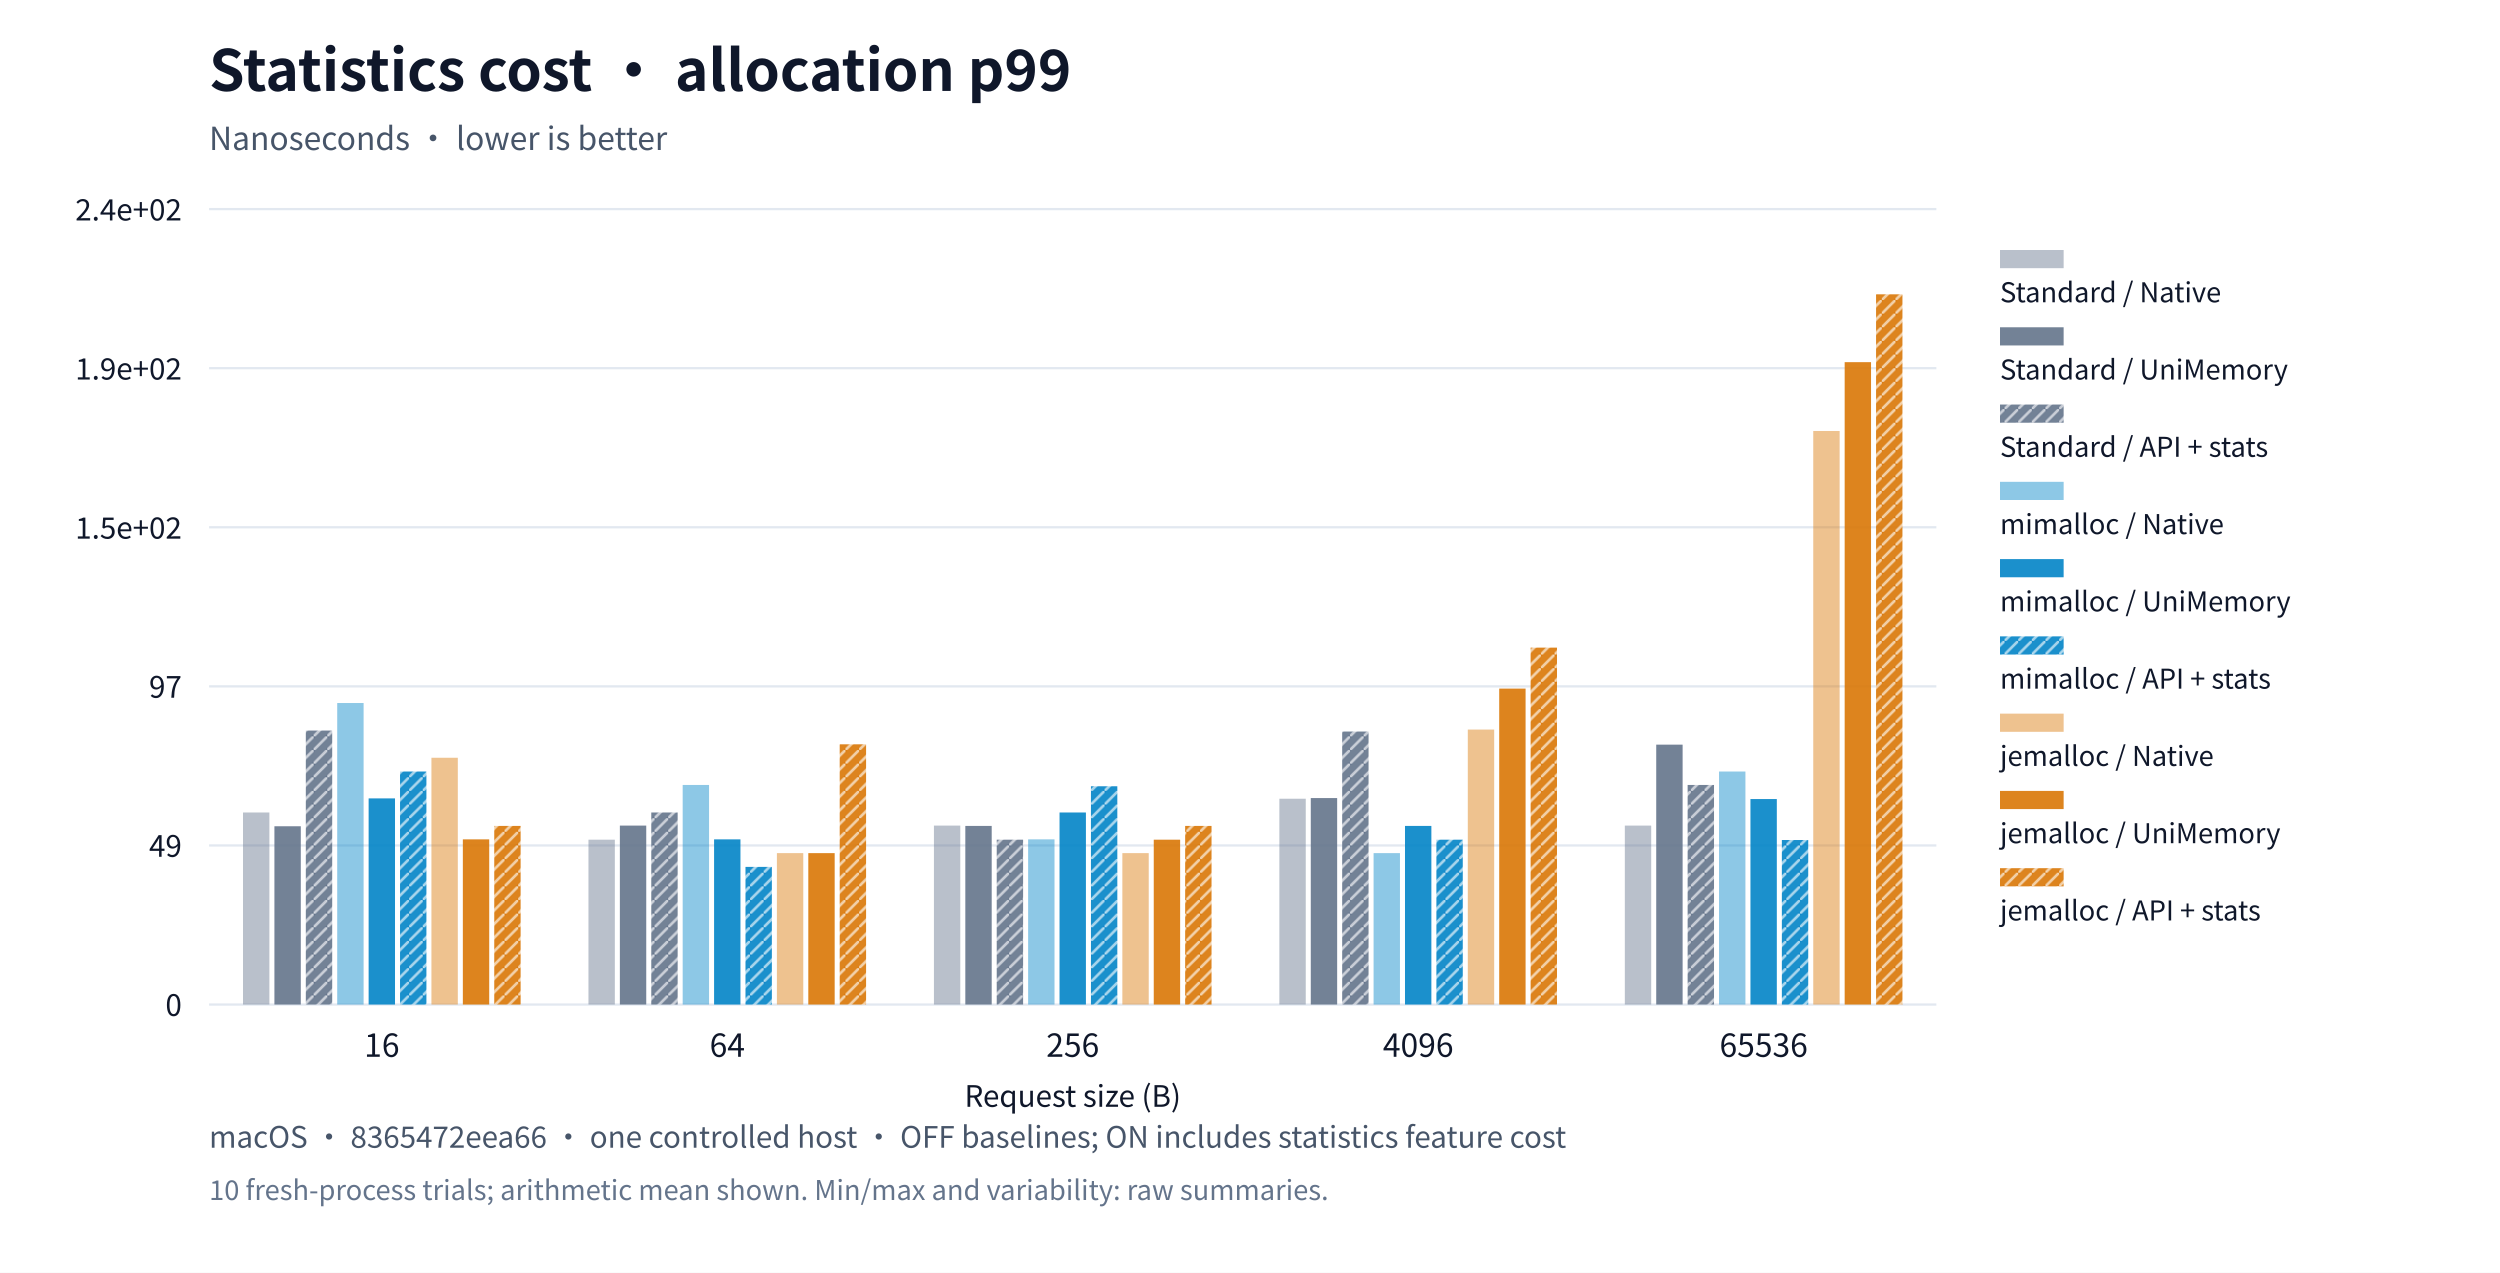
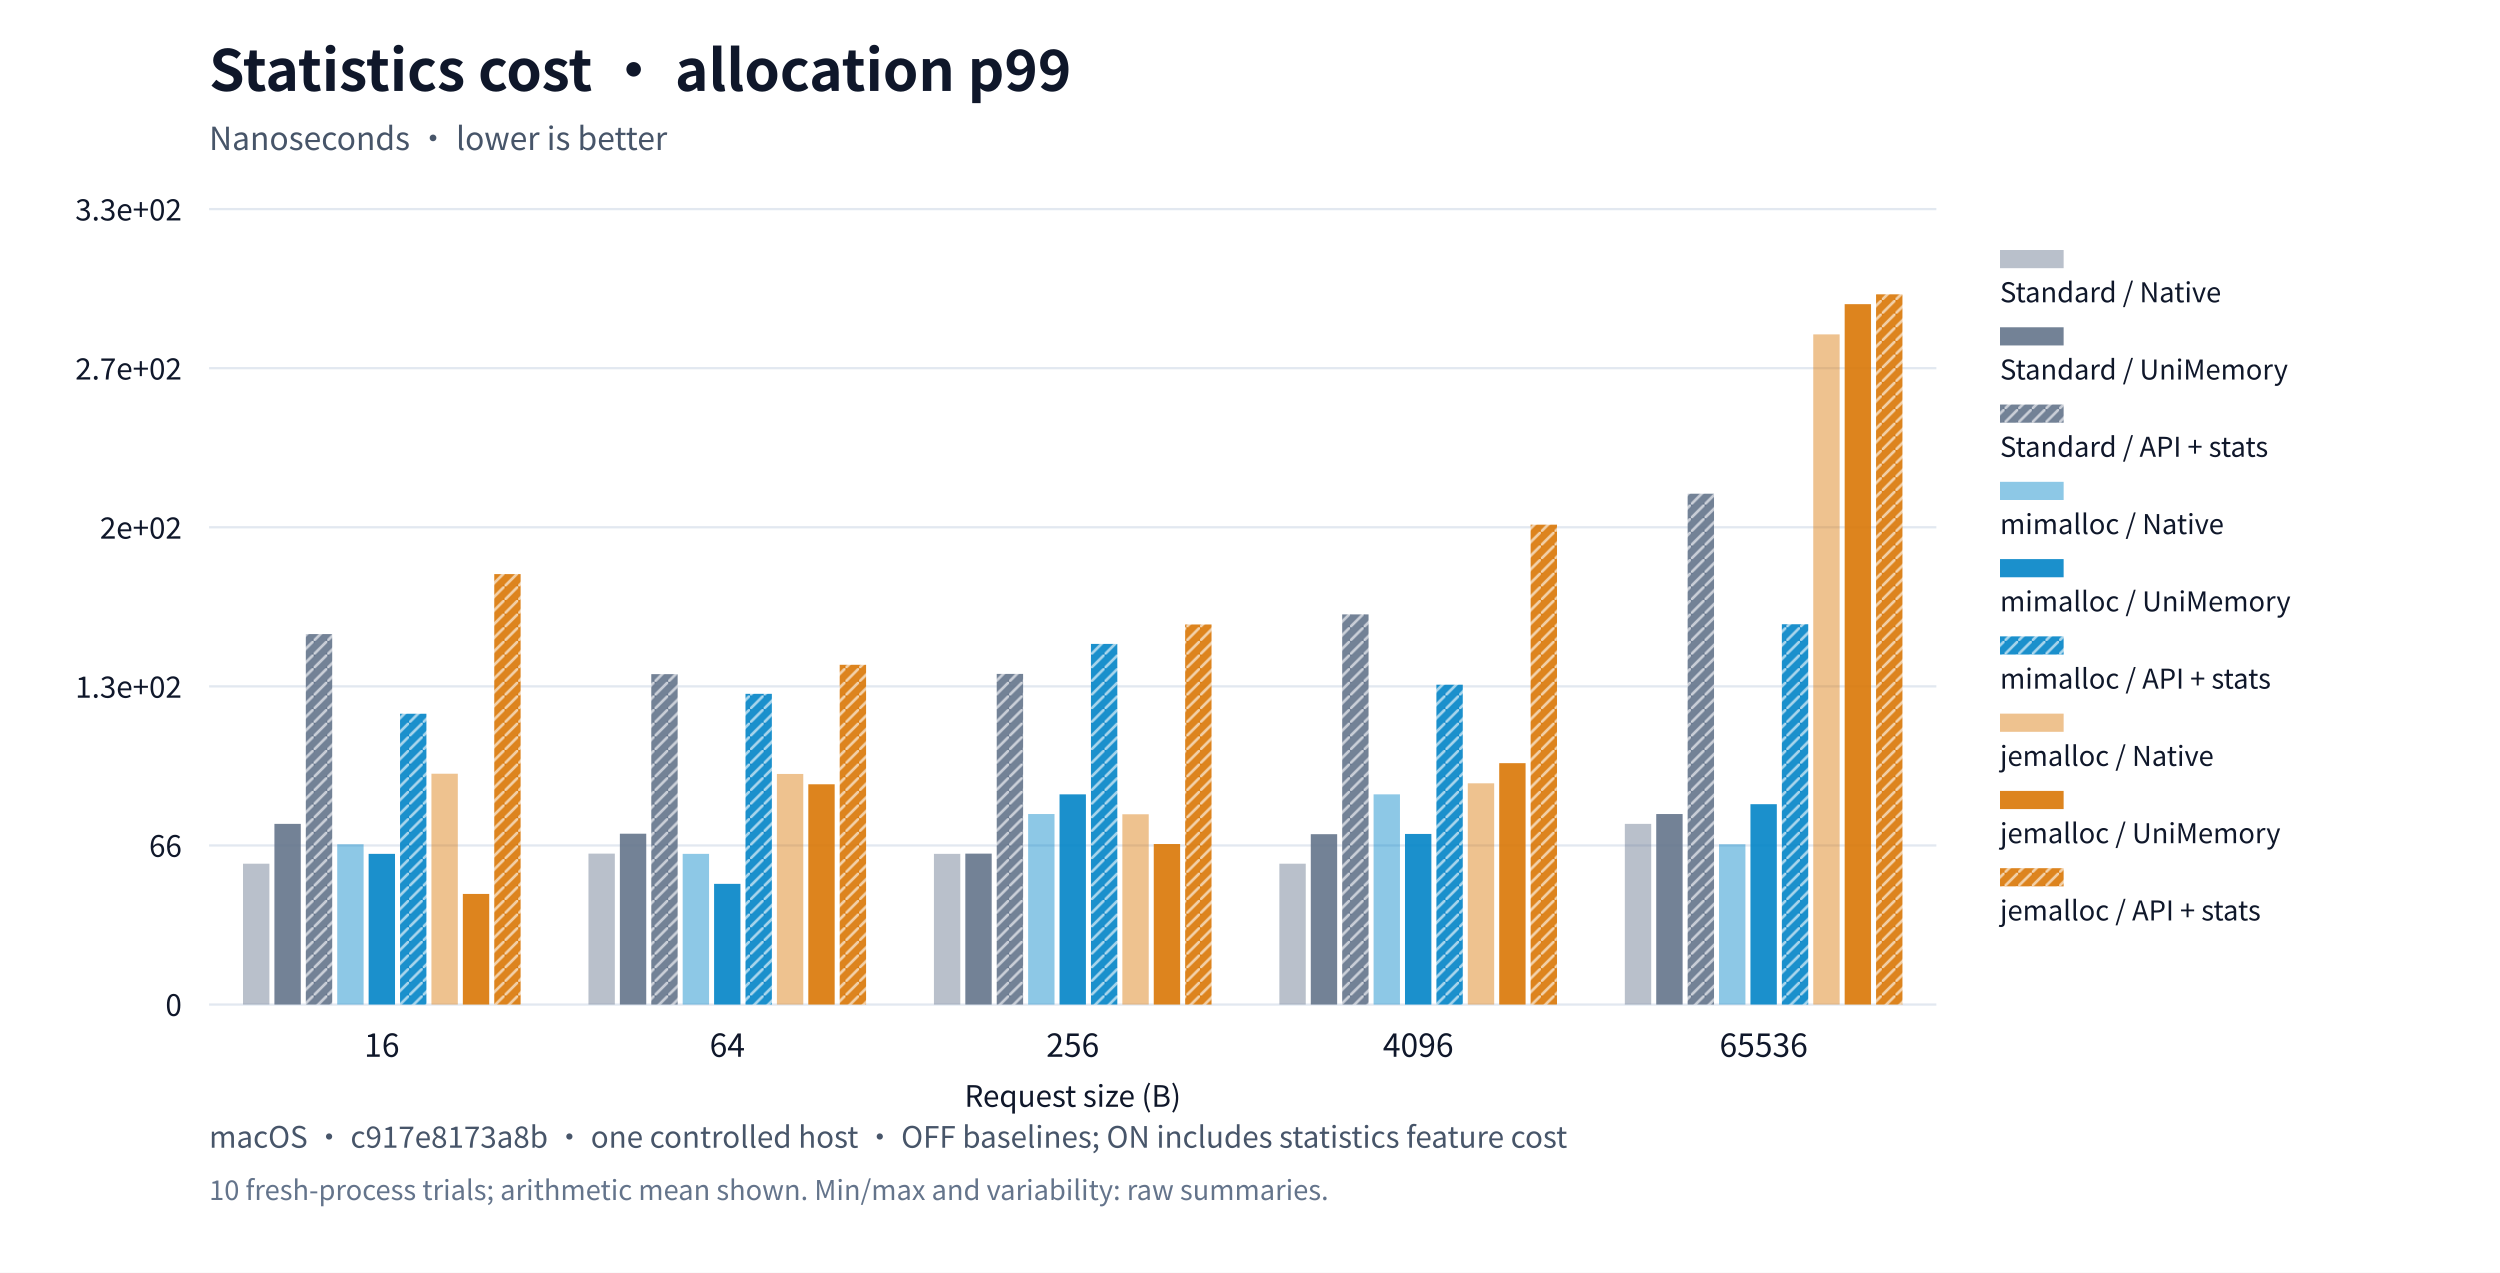
<svg xmlns="http://www.w3.org/2000/svg" xml:lang="en" viewBox="0 0 1100 560" role="img">
  <rect width="1100" height="560" fill="#ffffff" />
  <g font-family="system-ui,Segoe UI,Microsoft YaHei,PingFang SC,Noto Sans CJK SC,sans-serif" fill="#0f172a">
    <text x="92" y="40" font-size="25" font-weight="650">Statistics cost · allocation p99</text>
    <text x="92" y="66" font-size="14" fill="#475569">Nanoseconds · lower is better</text>
    <defs>
      <pattern id="standard-basic" width="6" height="6" patternUnits="userSpaceOnUse">
        <rect width="6" height="6" fill="#64748b" />
        <path d="M0,6L6,0" stroke="#ffffff" stroke-opacity="0.6" stroke-width="1.2" />
      </pattern>
      <pattern id="mimalloc-basic" width="6" height="6" patternUnits="userSpaceOnUse">
        <rect width="6" height="6" fill="#0284c7" />
        <path d="M0,6L6,0" stroke="#ffffff" stroke-opacity="0.6" stroke-width="1.2" />
      </pattern>
      <pattern id="jemalloc-basic" width="6" height="6" patternUnits="userSpaceOnUse">
        <rect width="6" height="6" fill="#d97706" />
        <path d="M0,6L6,0" stroke="#ffffff" stroke-opacity="0.6" stroke-width="1.2" />
      </pattern>
    </defs>
    <path d="M92,442.0h760" stroke="#e2e8f0" />
    <text x="80" y="447.0" text-anchor="end" font-size="13">0</text>
    <path d="M92,372.0h760" stroke="#e2e8f0" />
-     <text x="80" y="377.0" text-anchor="end" font-size="13">49</text>
+     <text x="80" y="377.0" text-anchor="end" font-size="13">66</text>
    <path d="M92,302.0h760" stroke="#e2e8f0" />
-     <text x="80" y="307.0" text-anchor="end" font-size="13">97</text>
+     <text x="80" y="307.0" text-anchor="end" font-size="13">1.3e+02</text>
    <path d="M92,232.0h760" stroke="#e2e8f0" />
-     <text x="80" y="237.0" text-anchor="end" font-size="13">1.5e+02</text>
+     <text x="80" y="237.0" text-anchor="end" font-size="13">2e+02</text>
    <path d="M92,162.0h760" stroke="#e2e8f0" />
-     <text x="80" y="167.0" text-anchor="end" font-size="13">1.9e+02</text>
+     <text x="80" y="167.0" text-anchor="end" font-size="13">2.7e+02</text>
    <path d="M92,92.0h760" stroke="#e2e8f0" />
-     <text x="80" y="97.0" text-anchor="end" font-size="13">2.4e+02</text>
+     <text x="80" y="97.0" text-anchor="end" font-size="13">3.3e+02</text>
    <text x="168.0" y="465" text-anchor="middle" font-size="14">16</text>
    <text x="320.0" y="465" text-anchor="middle" font-size="14">64</text>
    <text x="472.0" y="465" text-anchor="middle" font-size="14">256</text>
    <text x="624.0" y="465" text-anchor="middle" font-size="14">4096</text>
    <text x="776.0" y="465" text-anchor="middle" font-size="14">65536</text>
-     <rect data-path="native" x="106.924" y="357.494" width="11.607" height="84.506" fill="#64748b" opacity="0.45" />
-     <rect data-path="native" x="258.924" y="369.463" width="11.607" height="72.537" fill="#64748b" opacity="0.45" />
-     <rect data-path="native" x="410.924" y="363.262" width="11.607" height="78.738" fill="#64748b" opacity="0.45" />
-     <rect data-path="native" x="562.924" y="351.437" width="11.607" height="90.563" fill="#64748b" opacity="0.45" />
-     <rect data-path="native" x="714.924" y="363.262" width="11.607" height="78.738" fill="#64748b" opacity="0.45" />
+     <rect data-path="native" x="106.924" y="380.028" width="11.607" height="61.972" fill="#64748b" opacity="0.45" />
+     <rect data-path="native" x="258.924" y="375.594" width="11.607" height="66.406" fill="#64748b" opacity="0.45" />
+     <rect data-path="native" x="410.924" y="375.699" width="11.607" height="66.301" fill="#64748b" opacity="0.45" />
+     <rect data-path="native" x="562.924" y="380.028" width="11.607" height="61.972" fill="#64748b" opacity="0.45" />
+     <rect data-path="native" x="714.924" y="362.503" width="11.607" height="79.497" fill="#64748b" opacity="0.45" />
    <rect data-path="native" x="880" y="110" width="28" height="8" fill="#64748b" opacity="0.45" />
    <text x="880" y="133" font-size="12">Standard / Native</text>
-     <rect data-path="disabled" x="120.742" y="363.551" width="11.607" height="78.449" fill="#64748b" opacity="0.9" />
-     <rect data-path="disabled" x="272.742" y="363.262" width="11.607" height="78.738" fill="#64748b" opacity="0.9" />
-     <rect data-path="disabled" x="424.742" y="363.406" width="11.607" height="78.594" fill="#64748b" opacity="0.9" />
-     <rect data-path="disabled" x="576.742" y="351.149" width="11.607" height="90.851" fill="#64748b" opacity="0.9" />
-     <rect data-path="disabled" x="728.742" y="327.643" width="11.607" height="114.357" fill="#64748b" opacity="0.9" />
+     <rect data-path="disabled" x="120.742" y="362.503" width="11.607" height="79.497" fill="#64748b" opacity="0.9" />
+     <rect data-path="disabled" x="272.742" y="366.831" width="11.607" height="75.169" fill="#64748b" opacity="0.9" />
+     <rect data-path="disabled" x="424.742" y="375.594" width="11.607" height="66.406" fill="#64748b" opacity="0.9" />
+     <rect data-path="disabled" x="576.742" y="367.042" width="11.607" height="74.958" fill="#64748b" opacity="0.9" />
+     <rect data-path="disabled" x="728.742" y="358.174" width="11.607" height="83.826" fill="#64748b" opacity="0.9" />
    <rect data-path="disabled" x="880" y="144" width="28" height="8" fill="#64748b" opacity="0.9" />
    <text x="880" y="167" font-size="12">Standard / UniMemory</text>
-     <rect data-path="basic" x="134.56" y="321.442" width="11.607" height="120.558" fill="url(#standard-basic)" opacity="0.9" />
-     <rect data-path="basic" x="286.56" y="357.494" width="11.607" height="84.506" fill="url(#standard-basic)" opacity="0.9" />
-     <rect data-path="basic" x="438.56" y="369.463" width="11.607" height="72.537" fill="url(#standard-basic)" opacity="0.9" />
-     <rect data-path="basic" x="590.56" y="321.874" width="11.607" height="120.126" fill="url(#standard-basic)" opacity="0.9" />
-     <rect data-path="basic" x="742.56" y="345.38" width="11.607" height="96.62" fill="url(#standard-basic)" opacity="0.9" />
+     <rect data-path="basic" x="134.56" y="278.993" width="11.607" height="163.007" fill="url(#standard-basic)" opacity="0.9" />
+     <rect data-path="basic" x="286.56" y="296.624" width="11.607" height="145.376" fill="url(#standard-basic)" opacity="0.9" />
+     <rect data-path="basic" x="438.56" y="296.519" width="11.607" height="145.481" fill="url(#standard-basic)" opacity="0.9" />
+     <rect data-path="basic" x="590.56" y="270.336" width="11.607" height="171.664" fill="url(#standard-basic)" opacity="0.9" />
+     <rect data-path="basic" x="742.56" y="217.232" width="11.607" height="224.768" fill="url(#standard-basic)" opacity="0.9" />
    <rect data-path="basic" x="880" y="178" width="28" height="8" fill="url(#standard-basic)" opacity="0.9" />
    <text x="880" y="201" font-size="12">Standard / API + stats</text>
-     <rect data-path="native" x="148.378" y="309.328" width="11.607" height="132.672" fill="#0284c7" opacity="0.45" />
-     <rect data-path="native" x="300.378" y="345.38" width="11.607" height="96.62" fill="#0284c7" opacity="0.45" />
-     <rect data-path="native" x="452.378" y="369.319" width="11.607" height="72.681" fill="#0284c7" opacity="0.45" />
-     <rect data-path="native" x="604.378" y="375.376" width="11.607" height="66.624" fill="#0284c7" opacity="0.45" />
-     <rect data-path="native" x="756.378" y="339.468" width="11.607" height="102.532" fill="#0284c7" opacity="0.45" />
+     <rect data-path="native" x="148.378" y="371.476" width="11.607" height="70.524" fill="#0284c7" opacity="0.45" />
+     <rect data-path="native" x="300.378" y="375.699" width="11.607" height="66.301" fill="#0284c7" opacity="0.45" />
+     <rect data-path="native" x="452.378" y="358.174" width="11.607" height="83.826" fill="#0284c7" opacity="0.45" />
+     <rect data-path="native" x="604.378" y="349.517" width="11.607" height="92.483" fill="#0284c7" opacity="0.45" />
+     <rect data-path="native" x="756.378" y="371.476" width="11.607" height="70.524" fill="#0284c7" opacity="0.45" />
    <rect data-path="native" x="880" y="212" width="28" height="8" fill="#0284c7" opacity="0.45" />
    <text x="880" y="235" font-size="12">mimalloc / Native</text>
-     <rect data-path="disabled" x="162.196" y="351.293" width="11.607" height="90.707" fill="#0284c7" opacity="0.9" />
-     <rect data-path="disabled" x="314.196" y="369.319" width="11.607" height="72.681" fill="#0284c7" opacity="0.9" />
-     <rect data-path="disabled" x="466.196" y="357.494" width="11.607" height="84.506" fill="#0284c7" opacity="0.9" />
-     <rect data-path="disabled" x="618.196" y="363.406" width="11.607" height="78.594" fill="#0284c7" opacity="0.9" />
-     <rect data-path="disabled" x="770.196" y="351.581" width="11.607" height="90.419" fill="#0284c7" opacity="0.9" />
+     <rect data-path="disabled" x="162.196" y="375.699" width="11.607" height="66.301" fill="#0284c7" opacity="0.9" />
+     <rect data-path="disabled" x="314.196" y="388.896" width="11.607" height="53.104" fill="#0284c7" opacity="0.9" />
+     <rect data-path="disabled" x="466.196" y="349.517" width="11.607" height="92.483" fill="#0284c7" opacity="0.9" />
+     <rect data-path="disabled" x="618.196" y="366.937" width="11.607" height="75.063" fill="#0284c7" opacity="0.9" />
+     <rect data-path="disabled" x="770.196" y="353.845" width="11.607" height="88.155" fill="#0284c7" opacity="0.9" />
    <rect data-path="disabled" x="880" y="246" width="28" height="8" fill="#0284c7" opacity="0.9" />
    <text x="880" y="269" font-size="12">mimalloc / UniMemory</text>
-     <rect data-path="basic" x="176.015" y="339.468" width="11.607" height="102.532" fill="url(#mimalloc-basic)" opacity="0.9" />
-     <rect data-path="basic" x="328.015" y="381.432" width="11.607" height="60.568" fill="url(#mimalloc-basic)" opacity="0.9" />
-     <rect data-path="basic" x="480.015" y="345.957" width="11.607" height="96.043" fill="url(#mimalloc-basic)" opacity="0.9" />
-     <rect data-path="basic" x="632.015" y="369.463" width="11.607" height="72.537" fill="url(#mimalloc-basic)" opacity="0.9" />
-     <rect data-path="basic" x="784.015" y="369.607" width="11.607" height="72.393" fill="url(#mimalloc-basic)" opacity="0.9" />
+     <rect data-path="basic" x="176.015" y="314.044" width="11.607" height="127.956" fill="url(#mimalloc-basic)" opacity="0.9" />
+     <rect data-path="basic" x="328.015" y="305.281" width="11.607" height="136.719" fill="url(#mimalloc-basic)" opacity="0.9" />
+     <rect data-path="basic" x="480.015" y="283.322" width="11.607" height="158.678" fill="url(#mimalloc-basic)" opacity="0.9" />
+     <rect data-path="basic" x="632.015" y="301.269" width="11.607" height="140.731" fill="url(#mimalloc-basic)" opacity="0.9" />
+     <rect data-path="basic" x="784.015" y="274.665" width="11.607" height="167.335" fill="url(#mimalloc-basic)" opacity="0.9" />
    <rect data-path="basic" x="880" y="280" width="28" height="8" fill="url(#mimalloc-basic)" opacity="0.9" />
    <text x="880" y="303" font-size="12">mimalloc / API + stats</text>
-     <rect data-path="native" x="189.833" y="333.411" width="11.607" height="108.589" fill="#d97706" opacity="0.45" />
-     <rect data-path="native" x="341.833" y="375.376" width="11.607" height="66.624" fill="#d97706" opacity="0.45" />
-     <rect data-path="native" x="493.833" y="375.376" width="11.607" height="66.624" fill="#d97706" opacity="0.45" />
-     <rect data-path="native" x="645.833" y="321.009" width="11.607" height="120.991" fill="#d97706" opacity="0.45" />
-     <rect data-path="native" x="797.833" y="189.635" width="11.607" height="252.365" fill="#d97706" opacity="0.45" />
+     <rect data-path="native" x="189.833" y="340.438" width="11.607" height="101.562" fill="#d97706" opacity="0.45" />
+     <rect data-path="native" x="341.833" y="340.543" width="11.607" height="101.457" fill="#d97706" opacity="0.45" />
+     <rect data-path="native" x="493.833" y="358.28" width="11.607" height="83.72" fill="#d97706" opacity="0.45" />
+     <rect data-path="native" x="645.833" y="344.66" width="11.607" height="97.34" fill="#d97706" opacity="0.45" />
+     <rect data-path="native" x="797.833" y="147.131" width="11.607" height="294.869" fill="#d97706" opacity="0.45" />
    <rect data-path="native" x="880" y="314" width="28" height="8" fill="#d97706" opacity="0.45" />
    <text x="880" y="337" font-size="12">jemalloc / Native</text>
-     <rect data-path="disabled" x="203.651" y="369.319" width="11.607" height="72.681" fill="#d97706" opacity="0.9" />
-     <rect data-path="disabled" x="355.651" y="375.376" width="11.607" height="66.624" fill="#d97706" opacity="0.9" />
-     <rect data-path="disabled" x="507.651" y="369.463" width="11.607" height="72.537" fill="#d97706" opacity="0.9" />
-     <rect data-path="disabled" x="659.651" y="302.983" width="11.607" height="139.017" fill="#d97706" opacity="0.9" />
-     <rect data-path="disabled" x="811.651" y="159.351" width="11.607" height="282.649" fill="#d97706" opacity="0.9" />
+     <rect data-path="disabled" x="203.651" y="393.33" width="11.607" height="48.67" fill="#d97706" opacity="0.9" />
+     <rect data-path="disabled" x="355.651" y="345.083" width="11.607" height="96.917" fill="#d97706" opacity="0.9" />
+     <rect data-path="disabled" x="507.651" y="371.371" width="11.607" height="70.629" fill="#d97706" opacity="0.9" />
+     <rect data-path="disabled" x="659.651" y="335.792" width="11.607" height="106.208" fill="#d97706" opacity="0.9" />
+     <rect data-path="disabled" x="811.651" y="133.829" width="11.607" height="308.171" fill="#d97706" opacity="0.9" />
    <rect data-path="disabled" x="880" y="348" width="28" height="8" fill="#d97706" opacity="0.9" />
    <text x="880" y="371" font-size="12">jemalloc / UniMemory</text>
-     <rect data-path="basic" x="217.469" y="363.406" width="11.607" height="78.594" fill="url(#jemalloc-basic)" opacity="0.9" />
-     <rect data-path="basic" x="369.469" y="327.498" width="11.607" height="114.502" fill="url(#jemalloc-basic)" opacity="0.9" />
-     <rect data-path="basic" x="521.469" y="363.406" width="11.607" height="78.594" fill="url(#jemalloc-basic)" opacity="0.9" />
-     <rect data-path="basic" x="673.469" y="284.957" width="11.607" height="157.043" fill="url(#jemalloc-basic)" opacity="0.9" />
+     <rect data-path="basic" x="217.469" y="252.6" width="11.607" height="189.4" fill="url(#jemalloc-basic)" opacity="0.9" />
+     <rect data-path="basic" x="369.469" y="292.507" width="11.607" height="149.493" fill="url(#jemalloc-basic)" opacity="0.9" />
+     <rect data-path="basic" x="521.469" y="274.77" width="11.607" height="167.23" fill="url(#jemalloc-basic)" opacity="0.9" />
+     <rect data-path="basic" x="673.469" y="230.851" width="11.607" height="211.149" fill="url(#jemalloc-basic)" opacity="0.9" />
    <rect data-path="basic" x="825.469" y="129.5" width="11.607" height="312.5" fill="url(#jemalloc-basic)" opacity="0.9" />
    <rect data-path="basic" x="880" y="382" width="28" height="8" fill="url(#jemalloc-basic)" opacity="0.9" />
    <text x="880" y="405" font-size="12">jemalloc / API + stats</text>
    <text x="472" y="487" text-anchor="middle" font-size="13">Request size (B)</text>
-     <text x="92" y="505" font-size="13" fill="#475569">macOS · 8365472eea66 · one controlled host · OFF baselines; ON includes statistics feature cost</text>
+     <text x="92" y="505" font-size="13" fill="#475569">macOS · c917e8173a8b · one controlled host · OFF baselines; ON includes statistics feature cost</text>
    <text x="92" y="528" font-size="12" fill="#64748b">10 fresh-process trials; arithmetic mean shown. Min/max and variability: raw summaries.</text>
  </g>
</svg>
